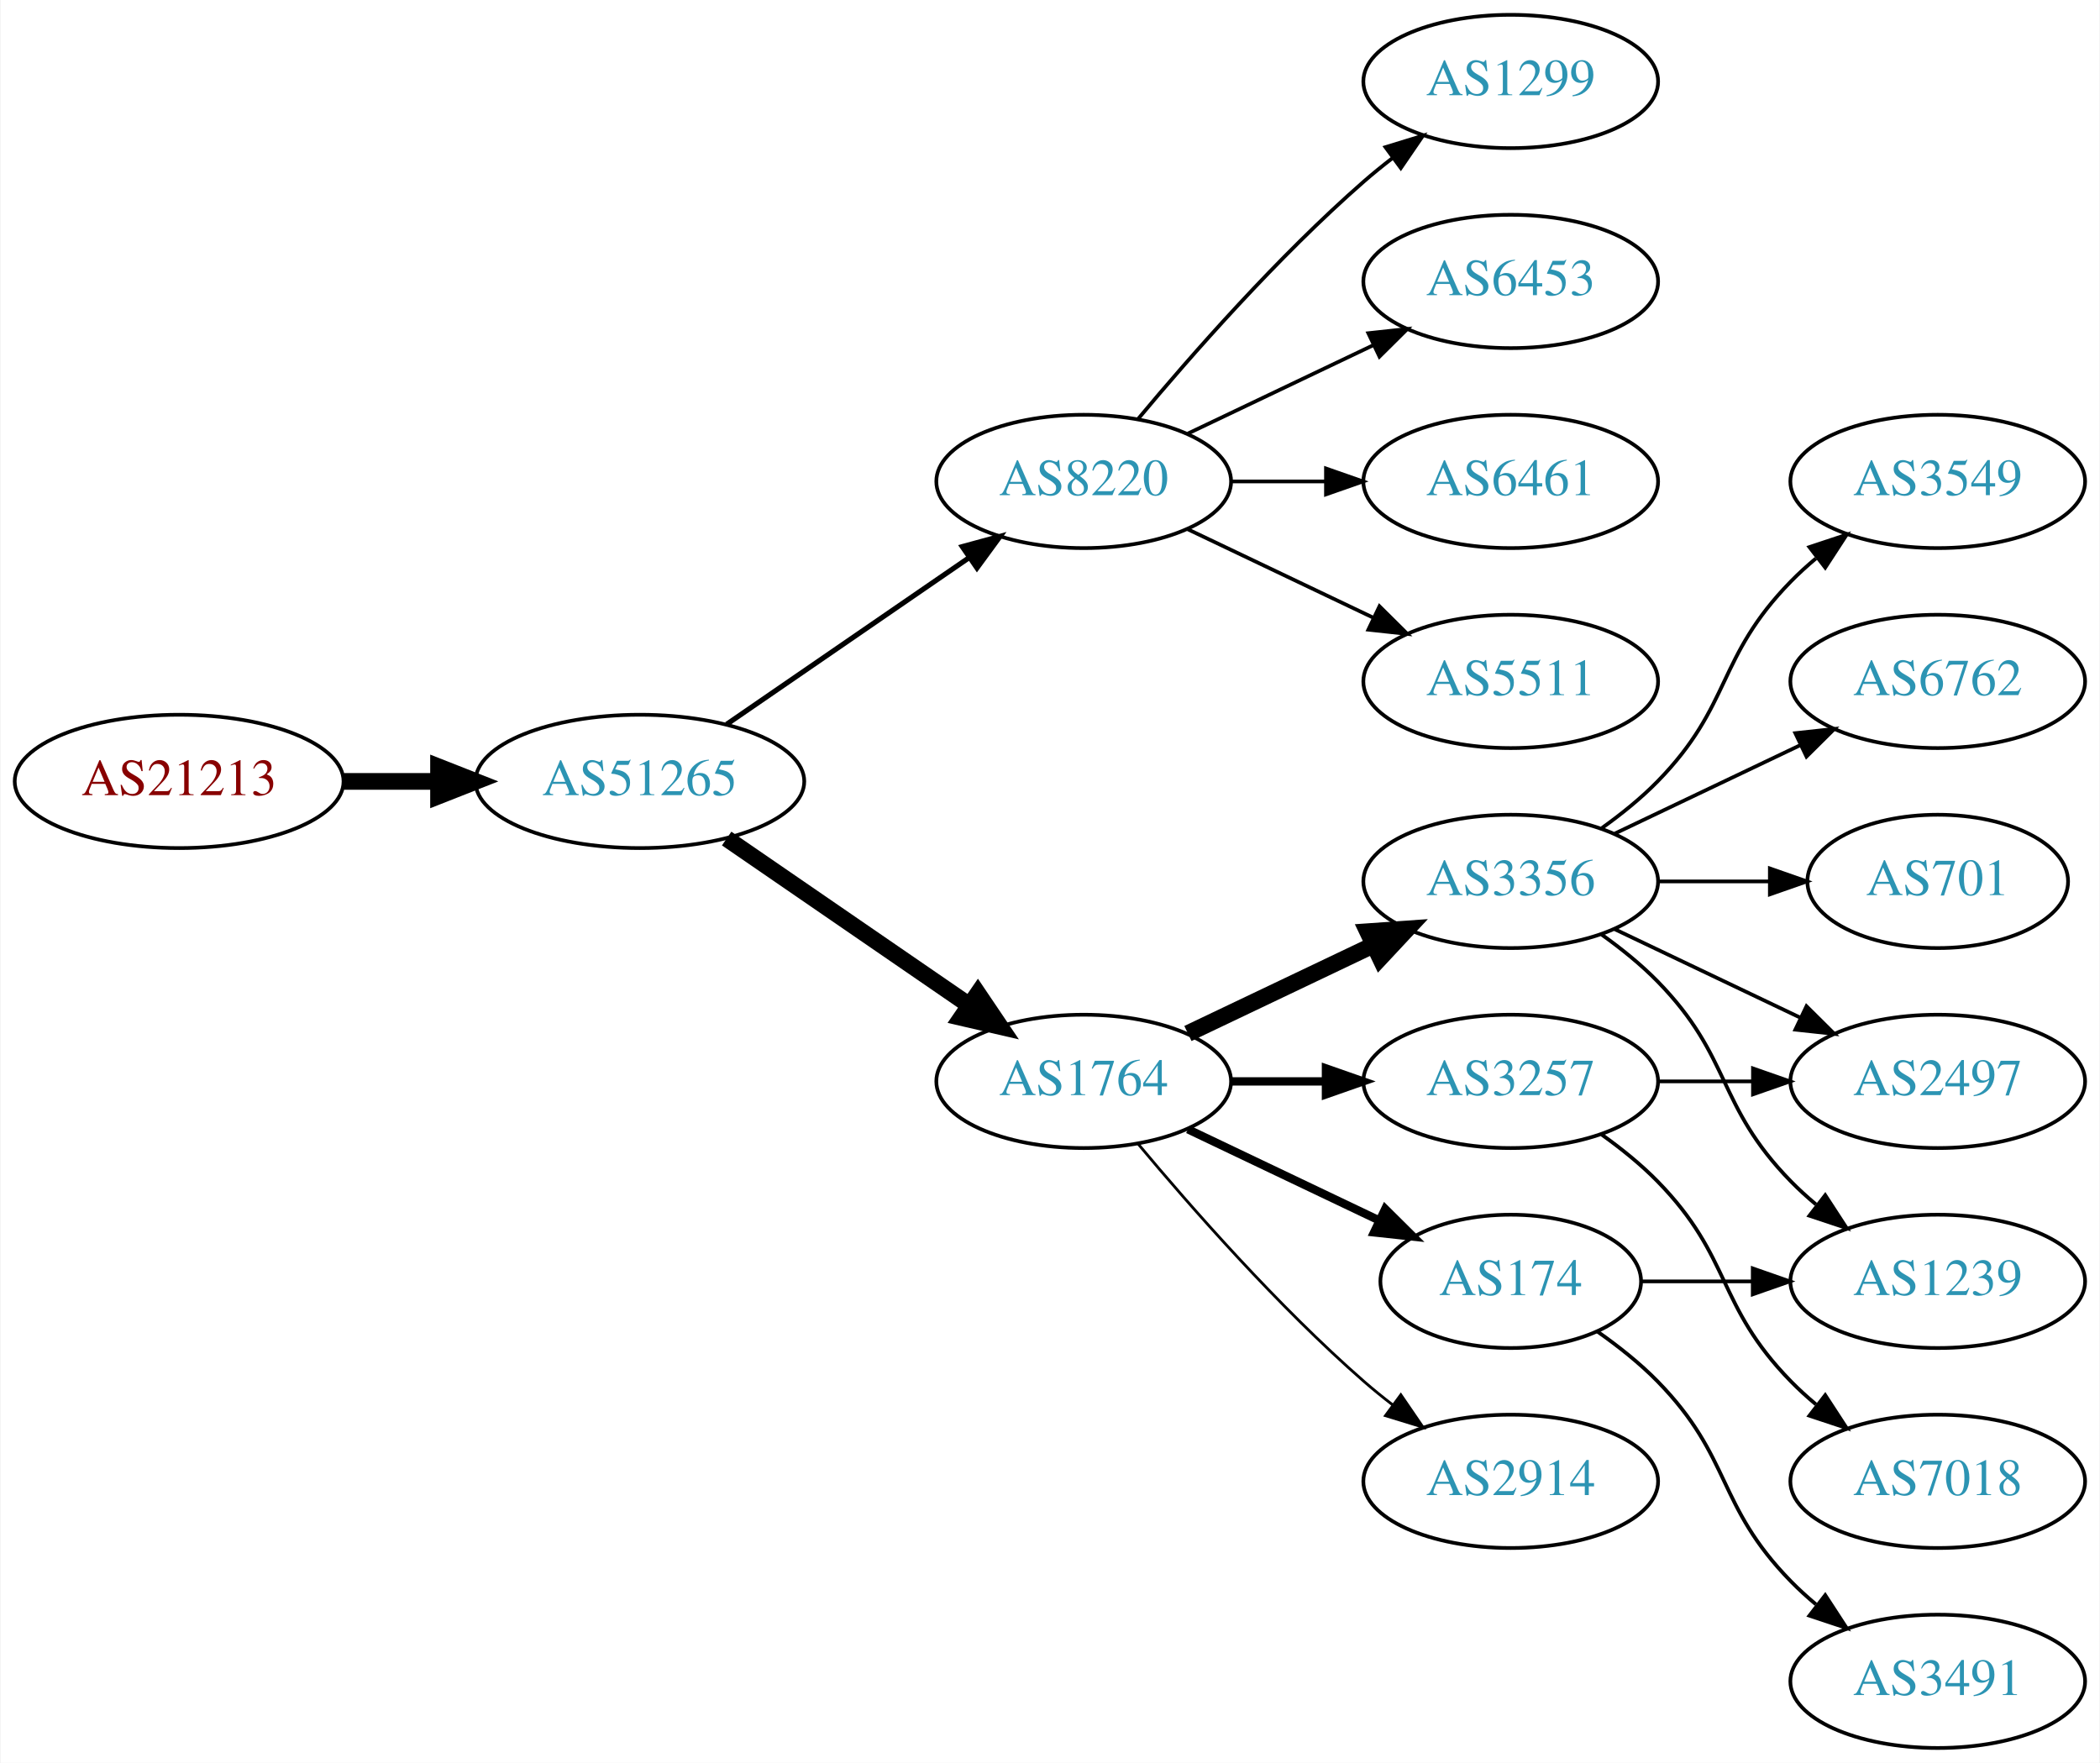
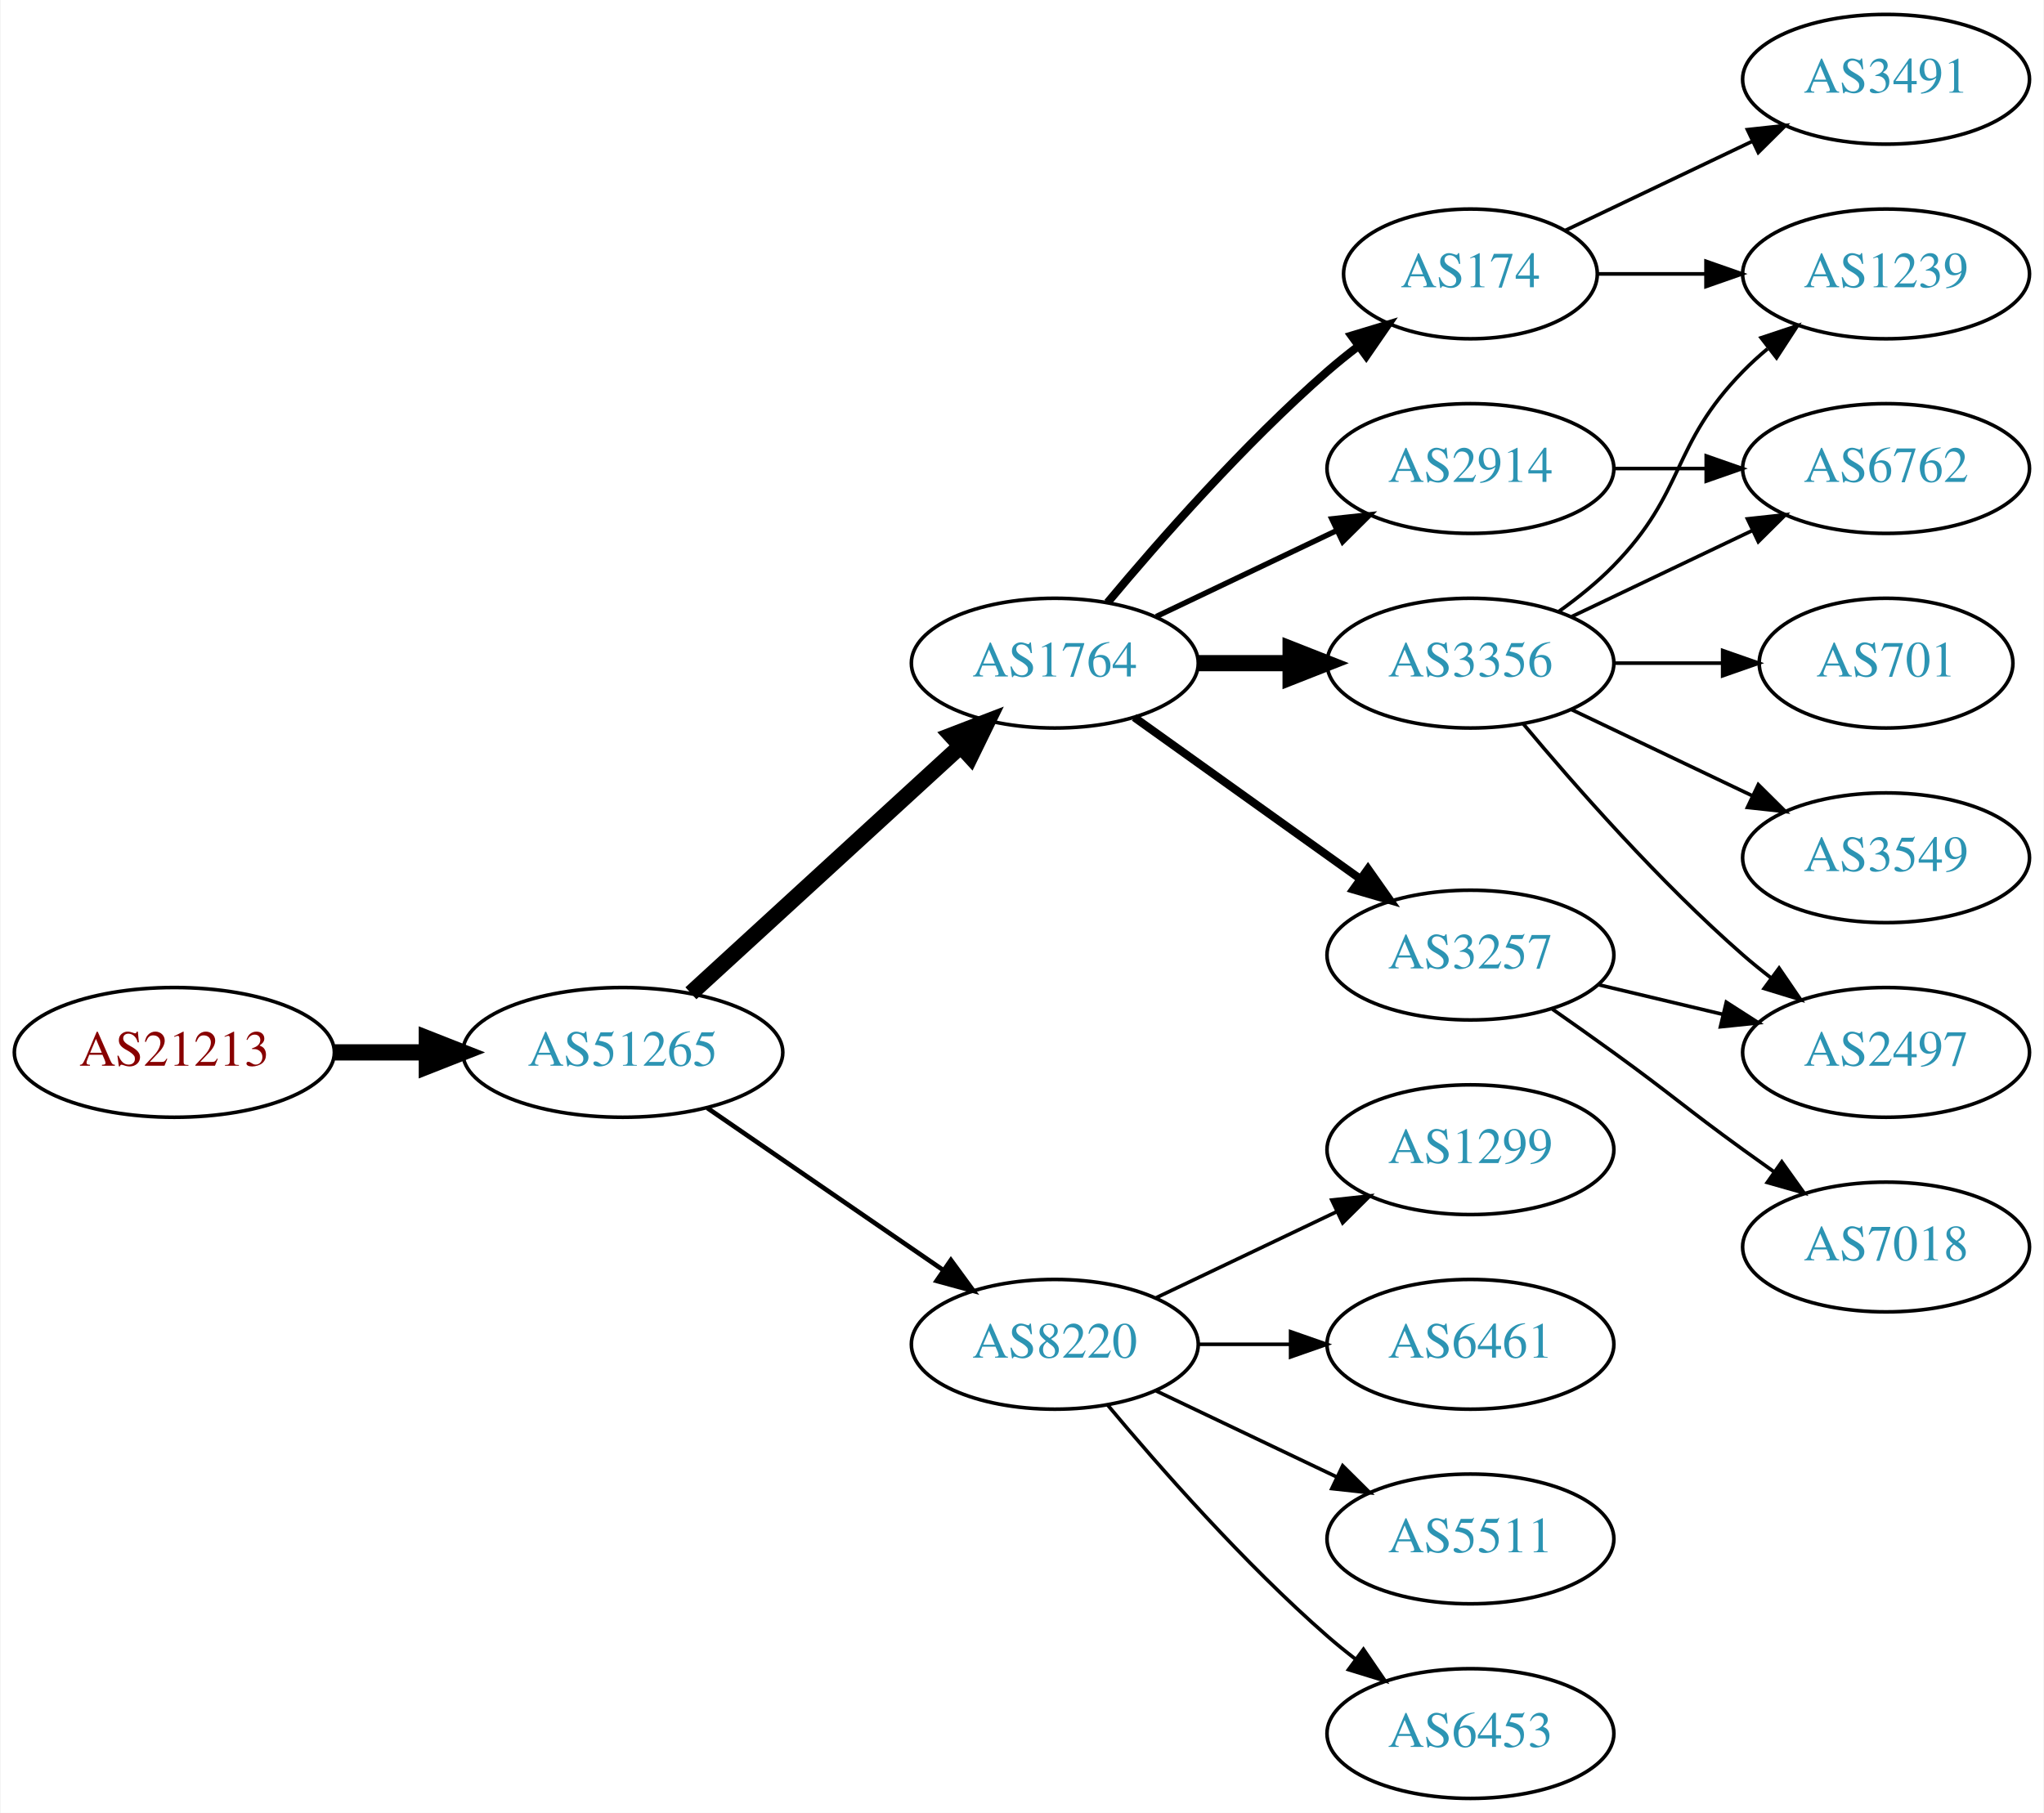
- <svg xmlns="http://www.w3.org/2000/svg" xmlns:xlink="http://www.w3.org/1999/xlink" width="567pt" height="476pt" viewBox="0.00 0.00 566.66 476.00">
-   <g id="graph0" class="graph" transform="scale(1 1) rotate(0) translate(4 472)">
-     <polygon fill="white" stroke="none" points="-4,4 -4,-472 562.663,-472 562.663,4 -4,4" />
+ <svg xmlns="http://www.w3.org/2000/svg" xmlns:xlink="http://www.w3.org/1999/xlink" width="567pt" height="503pt" viewBox="0.00 0.00 566.66 503.00">
+   <g id="graph0" class="graph" transform="scale(1 1) rotate(0) translate(4 499)">
+     <polygon fill="white" stroke="none" points="-4,4 -4,-499 562.663,-499 562.663,4 -4,4" />
    <g id="node1" class="node">
      <g id="a_node1">
        <a xlink:href="/asn/21213" xlink:title="AS21213 ~ Lisseeweg 1 [AT]">
-           <ellipse fill="#ffffff" stroke="black" cx="44.196" cy="-261" rx="44.393" ry="18" />
-           <text text-anchor="middle" x="44.196" y="-257.3" font-family="Times,serif" font-size="14.00" fill="#880000">AS21213</text>
+           <ellipse fill="#ffffff" stroke="black" cx="44.196" cy="-207" rx="44.393" ry="18" />
+           <text text-anchor="middle" x="44.196" y="-203.3" font-family="Times,serif" font-size="14.00" fill="#880000">AS21213</text>
        </a>
      </g>
    </g>
    <g id="node2" class="node">
      <g id="a_node2">
        <a xlink:href="/asn/51265" xlink:title="AS51265 ~ Mass Response Service GmbH [AT]">
-           <ellipse fill="#ffffff" stroke="black" cx="168.588" cy="-261" rx="44.393" ry="18" />
-           <text text-anchor="middle" x="168.588" y="-257.3" font-family="Times,serif" font-size="14.00" fill="#2c94b3">AS51265</text>
+           <ellipse fill="#ffffff" stroke="black" cx="168.588" cy="-207" rx="44.393" ry="18" />
+           <text text-anchor="middle" x="168.588" y="-203.3" font-family="Times,serif" font-size="14.00" fill="#2c94b3">AS51265</text>
        </a>
      </g>
    </g>
    <g id="edge1" class="edge">
-       <path fill="none" stroke="black" stroke-width="4.5" d="M88.692,-261C96.898,-261 105.569,-261 114.041,-261" />
-       <polygon fill="black" stroke="black" stroke-width="4.5" points="114.233,-264.938 124.233,-261 114.233,-257.063 114.233,-264.938" />
+       <path fill="none" stroke="black" stroke-width="4.5" d="M88.692,-207C96.898,-207 105.569,-207 114.041,-207" />
+       <polygon fill="black" stroke="black" stroke-width="4.5" points="114.233,-210.938 124.233,-207 114.233,-203.063 114.233,-210.938" />
    </g>
    <g id="node3" class="node">
      <g id="a_node3">
-         <a xlink:href="/asn/8220" xlink:title="AS8220 ~ COLT [GB]">
-           <ellipse fill="#ffffff" stroke="black" cx="288.431" cy="-342" rx="39.794" ry="18" />
-           <text text-anchor="middle" x="288.431" y="-338.3" font-family="Times,serif" font-size="14.00" fill="#2c94b3">AS8220</text>
+         <a xlink:href="/asn/1764" xlink:title="AS1764 ~ NEXTLAYER-AS [AT]">
+           <ellipse fill="#ffffff" stroke="black" cx="288.431" cy="-315" rx="39.794" ry="18" />
+           <text text-anchor="middle" x="288.431" y="-311.3" font-family="Times,serif" font-size="14.00" fill="#2c94b3">AS1764</text>
        </a>
      </g>
    </g>
    <g id="edge2" class="edge">
-       <path fill="none" stroke="black" stroke-width="1.385" d="M192.031,-276.426C210.612,-289.198 237.173,-307.455 257.553,-321.463" />
-       <polygon fill="black" stroke="black" stroke-width="1.385" points="255.643,-324.398 265.867,-327.178 259.609,-318.629 255.643,-324.398" />
+       <path fill="none" stroke="black" stroke-width="4.5" d="M187.486,-223.403C207.414,-241.667 239.772,-271.322 262.249,-291.921" />
+       <polygon fill="black" stroke="black" stroke-width="4.5" points="259.718,-294.943 269.751,-298.797 265.039,-289.137 259.718,-294.943" />
    </g>
    <g id="node4" class="node">
      <g id="a_node4">
-         <a xlink:href="/asn/1764" xlink:title="AS1764 ~ NEXTLAYER-AS [AT]">
-           <ellipse fill="#ffffff" stroke="black" cx="288.431" cy="-180" rx="39.794" ry="18" />
-           <text text-anchor="middle" x="288.431" y="-176.3" font-family="Times,serif" font-size="14.00" fill="#2c94b3">AS1764</text>
+         <a xlink:href="/asn/8220" xlink:title="AS8220 ~ COLT [GB]">
+           <ellipse fill="#ffffff" stroke="black" cx="288.431" cy="-126" rx="39.794" ry="18" />
+           <text text-anchor="middle" x="288.431" y="-122.3" font-family="Times,serif" font-size="14.00" fill="#2c94b3">AS8220</text>
        </a>
      </g>
    </g>
    <g id="edge3" class="edge">
-       <path fill="none" stroke="black" stroke-width="4.5" d="M192.031,-245.574C210.612,-232.802 237.173,-214.545 257.553,-200.537" />
-       <polygon fill="black" stroke="black" stroke-width="4.5" points="259.856,-203.731 265.867,-194.822 255.396,-197.242 259.856,-203.731" />
+       <path fill="none" stroke="black" stroke-width="1.286" d="M192.031,-191.574C210.612,-178.802 237.173,-160.545 257.553,-146.537" />
+       <polygon fill="black" stroke="black" stroke-width="1.286" points="259.609,-149.371 265.867,-140.822 255.643,-143.602 259.609,-149.371" />
    </g>
    <g id="node5" class="node">
      <g id="a_node5">
-         <a xlink:href="/asn/1299" xlink:title="AS1299 ~ Telia Carrier [EU]">
-           <ellipse fill="#ffffff" stroke="black" cx="403.724" cy="-450" rx="39.794" ry="18" />
-           <text text-anchor="middle" x="403.724" y="-446.3" font-family="Times,serif" font-size="14.00" fill="#2c94b3">AS1299</text>
+         <a xlink:href="/asn/174" xlink:title="AS174 ~ Cogent Communications [US]">
+           <ellipse fill="#ffffff" stroke="black" cx="403.724" cy="-423" rx="35.194" ry="18" />
+           <text text-anchor="middle" x="403.724" y="-419.3" font-family="Times,serif" font-size="14.00" fill="#2c94b3">AS174</text>
        </a>
      </g>
    </g>
    <g id="edge4" class="edge">
-       <path fill="none" stroke="black" d="M303.061,-358.817C317.343,-375.929 340.89,-402.745 364.077,-423 366.543,-425.154 369.182,-427.294 371.879,-429.372" />
-       <polygon fill="black" stroke="black" points="369.904,-432.264 380.033,-435.37 374.052,-426.625 369.904,-432.264" />
+       <path fill="none" stroke="black" stroke-width="2.25" d="M303.061,-331.817C317.343,-348.929 340.89,-375.745 364.077,-396 366.747,-398.332 369.62,-400.648 372.55,-402.886" />
+       <polygon fill="black" stroke="black" stroke-width="2.25" points="370.701,-405.87 380.841,-408.939 374.828,-400.216 370.701,-405.87" />
    </g>
    <g id="node6" class="node">
      <g id="a_node6">
-         <a xlink:href="/asn/6453" xlink:title="AS6453 ~ TATA COMMUNICATIONS (AMERICA) INC [US]">
-           <ellipse fill="#ffffff" stroke="black" cx="403.724" cy="-396" rx="39.794" ry="18" />
-           <text text-anchor="middle" x="403.724" y="-392.3" font-family="Times,serif" font-size="14.00" fill="#2c94b3">AS6453</text>
+         <a xlink:href="/asn/3356" xlink:title="AS3356 ~ Level 3 Parent, LLC [US]">
+           <ellipse fill="#ffffff" stroke="black" cx="403.724" cy="-315" rx="39.794" ry="18" />
+           <text text-anchor="middle" x="403.724" y="-311.3" font-family="Times,serif" font-size="14.00" fill="#2c94b3">AS3356</text>
        </a>
      </g>
    </g>
    <g id="edge5" class="edge">
-       <path fill="none" stroke="black" d="M316.567,-354.934C331.561,-362.081 350.382,-371.052 366.605,-378.785" />
-       <polygon fill="black" stroke="black" points="365.276,-382.028 375.809,-383.171 368.288,-375.709 365.276,-382.028" />
+       <path fill="none" stroke="black" stroke-width="4.5" d="M328.103,-315C336.306,-315 345.07,-315 353.602,-315" />
+       <polygon fill="black" stroke="black" stroke-width="4.5" points="353.841,-318.938 363.841,-315 353.841,-311.063 353.841,-318.938" />
    </g>
    <g id="node7" class="node">
      <g id="a_node7">
-         <a xlink:href="/asn/6461" xlink:title="AS6461 ~ Zayo Bandwidth [US]">
-           <ellipse fill="#ffffff" stroke="black" cx="403.724" cy="-342" rx="39.794" ry="18" />
-           <text text-anchor="middle" x="403.724" y="-338.3" font-family="Times,serif" font-size="14.00" fill="#2c94b3">AS6461</text>
+         <a xlink:href="/asn/3257" xlink:title="AS3257 ~ GTT [DE]">
+           <ellipse fill="#ffffff" stroke="black" cx="403.724" cy="-234" rx="39.794" ry="18" />
+           <text text-anchor="middle" x="403.724" y="-230.3" font-family="Times,serif" font-size="14.00" fill="#2c94b3">AS3257</text>
        </a>
      </g>
    </g>
    <g id="edge6" class="edge">
-       <path fill="none" stroke="black" d="M328.103,-342C336.306,-342 345.07,-342 353.602,-342" />
-       <polygon fill="black" stroke="black" points="353.841,-345.5 363.841,-342 353.841,-338.5 353.841,-345.5" />
+       <path fill="none" stroke="black" stroke-width="2.25" d="M310.475,-299.954C328.089,-287.361 353.428,-269.245 373.094,-255.184" />
+       <polygon fill="black" stroke="black" stroke-width="2.25" points="375.309,-257.903 381.408,-249.24 371.238,-252.209 375.309,-257.903" />
    </g>
    <g id="node8" class="node">
      <g id="a_node8">
-         <a xlink:href="/asn/5511" xlink:title="AS5511 ~ Orange S.A. [FR]">
-           <ellipse fill="#ffffff" stroke="black" cx="403.724" cy="-288" rx="39.794" ry="18" />
-           <text text-anchor="middle" x="403.724" y="-284.3" font-family="Times,serif" font-size="14.00" fill="#2c94b3">AS5511</text>
+         <a xlink:href="/asn/2914" xlink:title="AS2914 ~ NTT America, Inc. [US]">
+           <ellipse fill="#ffffff" stroke="black" cx="403.724" cy="-369" rx="39.794" ry="18" />
+           <text text-anchor="middle" x="403.724" y="-365.3" font-family="Times,serif" font-size="14.00" fill="#2c94b3">AS2914</text>
        </a>
      </g>
    </g>
    <g id="edge7" class="edge">
-       <path fill="none" stroke="black" d="M316.567,-329.066C331.561,-321.919 350.382,-312.948 366.605,-305.215" />
-       <polygon fill="black" stroke="black" points="368.288,-308.291 375.809,-300.829 365.276,-301.972 368.288,-308.291" />
+       <path fill="none" stroke="black" stroke-width="1.5" d="M316.567,-327.934C331.561,-335.081 350.382,-344.052 366.605,-351.785" />
+       <polygon fill="black" stroke="black" stroke-width="1.5" points="365.276,-355.028 375.809,-356.171 368.288,-348.709 365.276,-355.028" />
    </g>
    <g id="node9" class="node">
      <g id="a_node9">
-         <a xlink:href="/asn/3356" xlink:title="AS3356 ~ Level 3 Parent, LLC [US]">
-           <ellipse fill="#ffffff" stroke="black" cx="403.724" cy="-234" rx="39.794" ry="18" />
-           <text text-anchor="middle" x="403.724" y="-230.3" font-family="Times,serif" font-size="14.00" fill="#2c94b3">AS3356</text>
+         <a xlink:href="/asn/1299" xlink:title="AS1299 ~ Telia Carrier [EU]">
+           <ellipse fill="#ffffff" stroke="black" cx="403.724" cy="-180" rx="39.794" ry="18" />
+           <text text-anchor="middle" x="403.724" y="-176.3" font-family="Times,serif" font-size="14.00" fill="#2c94b3">AS1299</text>
        </a>
      </g>
    </g>
    <g id="edge8" class="edge">
-       <path fill="none" stroke="black" stroke-width="4.5" d="M316.567,-192.934C331.561,-200.081 350.382,-209.052 366.605,-216.785" />
-       <polygon fill="black" stroke="black" stroke-width="4.5" points="365.087,-220.423 375.809,-221.171 368.476,-213.314 365.087,-220.423" />
+       <path fill="none" stroke="black" d="M316.567,-138.934C331.561,-146.081 350.382,-155.052 366.605,-162.785" />
+       <polygon fill="black" stroke="black" points="365.276,-166.028 375.809,-167.171 368.288,-159.709 365.276,-166.028" />
    </g>
    <g id="node10" class="node">
      <g id="a_node10">
-         <a xlink:href="/asn/3257" xlink:title="AS3257 ~ GTT [DE]">
-           <ellipse fill="#ffffff" stroke="black" cx="403.724" cy="-180" rx="39.794" ry="18" />
-           <text text-anchor="middle" x="403.724" y="-176.3" font-family="Times,serif" font-size="14.00" fill="#2c94b3">AS3257</text>
+         <a xlink:href="/asn/6461" xlink:title="AS6461 ~ ZAYO-6461 [US]">
+           <ellipse fill="#ffffff" stroke="black" cx="403.724" cy="-126" rx="39.794" ry="18" />
+           <text text-anchor="middle" x="403.724" y="-122.3" font-family="Times,serif" font-size="14.00" fill="#2c94b3">AS6461</text>
        </a>
      </g>
    </g>
    <g id="edge9" class="edge">
-       <path fill="none" stroke="black" stroke-width="2.25" d="M328.103,-180C336.306,-180 345.07,-180 353.602,-180" />
-       <polygon fill="black" stroke="black" stroke-width="2.25" points="353.841,-183.5 363.841,-180 353.841,-176.5 353.841,-183.5" />
+       <path fill="none" stroke="black" d="M328.103,-126C336.306,-126 345.07,-126 353.602,-126" />
+       <polygon fill="black" stroke="black" points="353.841,-129.5 363.841,-126 353.841,-122.5 353.841,-129.5" />
    </g>
    <g id="node11" class="node">
      <g id="a_node11">
-         <a xlink:href="/asn/174" xlink:title="AS174 ~ Cogent Communications [US]">
-           <ellipse fill="#ffffff" stroke="black" cx="403.724" cy="-126" rx="35.194" ry="18" />
-           <text text-anchor="middle" x="403.724" y="-122.3" font-family="Times,serif" font-size="14.00" fill="#2c94b3">AS174</text>
+         <a xlink:href="/asn/5511" xlink:title="AS5511 ~ Orange S.A. [FR]">
+           <ellipse fill="#ffffff" stroke="black" cx="403.724" cy="-72" rx="39.794" ry="18" />
+           <text text-anchor="middle" x="403.724" y="-68.3" font-family="Times,serif" font-size="14.00" fill="#2c94b3">AS5511</text>
        </a>
      </g>
    </g>
    <g id="edge10" class="edge">
-       <path fill="none" stroke="black" stroke-width="2.25" d="M316.567,-167.066C331.999,-159.71 351.485,-150.423 368.02,-142.541" />
-       <polygon fill="black" stroke="black" stroke-width="2.25" points="369.84,-145.551 377.361,-138.089 366.828,-139.232 369.84,-145.551" />
+       <path fill="none" stroke="black" d="M316.567,-113.066C331.561,-105.919 350.382,-96.948 366.605,-89.215" />
+       <polygon fill="black" stroke="black" points="368.288,-92.291 375.809,-84.829 365.276,-85.972 368.288,-92.291" />
    </g>
    <g id="node12" class="node">
      <g id="a_node12">
-         <a xlink:href="/asn/2914" xlink:title="AS2914 ~ NTT America, Inc. [US]">
-           <ellipse fill="#ffffff" stroke="black" cx="403.724" cy="-72" rx="39.794" ry="18" />
-           <text text-anchor="middle" x="403.724" y="-68.3" font-family="Times,serif" font-size="14.00" fill="#2c94b3">AS2914</text>
+         <a xlink:href="/asn/6453" xlink:title="AS6453 ~ TATA COMMUNICATIONS (AMERICA) INC [US]">
+           <ellipse fill="#ffffff" stroke="black" cx="403.724" cy="-18" rx="39.794" ry="18" />
+           <text text-anchor="middle" x="403.724" y="-14.3" font-family="Times,serif" font-size="14.00" fill="#2c94b3">AS6453</text>
        </a>
      </g>
    </g>
    <g id="edge11" class="edge">
-       <path fill="none" stroke="black" stroke-width="0.75" d="M303.061,-163.183C317.343,-146.071 340.89,-119.255 364.077,-99 366.543,-96.846 369.182,-94.706 371.879,-92.628" />
-       <polygon fill="black" stroke="black" stroke-width="0.75" points="374.052,-95.375 380.033,-86.63 369.904,-89.736 374.052,-95.375" />
+       <path fill="none" stroke="black" d="M303.061,-109.183C317.343,-92.071 340.89,-65.255 364.077,-45 366.543,-42.846 369.182,-40.706 371.879,-38.628" />
+       <polygon fill="black" stroke="black" points="374.052,-41.375 380.033,-32.63 369.904,-35.736 374.052,-41.375" />
+     </g>
+     <g id="node15" class="node">
+       <g id="a_node15">
+         <a xlink:href="/asn/1239" xlink:title="AS1239 ~ Sprint [US]">
+           <ellipse fill="#ffffff" stroke="black" cx="519.017" cy="-423" rx="39.794" ry="18" />
+           <text text-anchor="middle" x="519.017" y="-419.3" font-family="Times,serif" font-size="14.00" fill="#2c94b3">AS1239</text>
+         </a>
+       </g>
+     </g>
+     <g id="edge18" class="edge">
+       <path fill="none" stroke="black" d="M439.023,-423C448.4,-423 458.75,-423 468.785,-423" />
+       <polygon fill="black" stroke="black" points="469.074,-426.5 479.074,-423 469.074,-419.5 469.074,-426.5" />
+     </g>
+     <g id="node18" class="node">
+       <g id="a_node18">
+         <a xlink:href="/asn/3491" xlink:title="AS3491 ~ PCCW Global, Inc. [US]">
+           <ellipse fill="#ffffff" stroke="black" cx="519.017" cy="-477" rx="39.794" ry="18" />
+           <text text-anchor="middle" x="519.017" y="-473.3" font-family="Times,serif" font-size="14.00" fill="#2c94b3">AS3491</text>
+         </a>
+       </g>
+     </g>
+     <g id="edge17" class="edge">
+       <path fill="none" stroke="black" d="M430.149,-435.119C445.452,-442.413 465.175,-451.814 482.057,-459.86" />
+       <polygon fill="black" stroke="black" points="480.564,-463.026 491.097,-464.169 483.576,-456.707 480.564,-463.026" />
    </g>
    <g id="node13" class="node">
      <g id="a_node13">
-         <a xlink:href="/asn/3549" xlink:title="AS3549 ~ Level 3 Parent, LLC [US]">
-           <ellipse fill="#ffffff" stroke="black" cx="519.017" cy="-342" rx="39.794" ry="18" />
-           <text text-anchor="middle" x="519.017" y="-338.3" font-family="Times,serif" font-size="14.00" fill="#2c94b3">AS3549</text>
+         <a xlink:href="/asn/6762" xlink:title="AS6762 ~ TELECOM ITALIA SPARKLE S.p.A. [IT]">
+           <ellipse fill="#ffffff" stroke="black" cx="519.017" cy="-369" rx="39.794" ry="18" />
+           <text text-anchor="middle" x="519.017" y="-365.3" font-family="Times,serif" font-size="14.00" fill="#2c94b3">AS6762</text>
        </a>
      </g>
    </g>
    <g id="edge12" class="edge">
-       <path fill="none" stroke="black" d="M428.318,-248.389C433.574,-252.148 438.906,-256.437 443.37,-261 463.543,-281.617 459.198,-294.383 479.37,-315 481.463,-317.139 483.746,-319.218 486.123,-321.21" />
-       <polygon fill="black" stroke="black" points="484.367,-324.275 494.423,-327.611 488.641,-318.732 484.367,-324.275" />
+       <path fill="none" stroke="black" d="M431.86,-327.934C446.854,-335.081 465.675,-344.052 481.898,-351.785" />
+       <polygon fill="black" stroke="black" points="480.569,-355.028 491.102,-356.171 483.581,-348.709 480.569,-355.028" />
    </g>
    <g id="node14" class="node">
      <g id="a_node14">
-         <a xlink:href="/asn/6762" xlink:title="AS6762 ~ TELECOM ITALIA SPARKLE S.p.A. [IT]">
-           <ellipse fill="#ffffff" stroke="black" cx="519.017" cy="-288" rx="39.794" ry="18" />
-           <text text-anchor="middle" x="519.017" y="-284.3" font-family="Times,serif" font-size="14.00" fill="#2c94b3">AS6762</text>
+         <a xlink:href="/asn/2497" xlink:title="AS2497 ~ Internet Initiative Japan Inc. [JP]">
+           <ellipse fill="#ffffff" stroke="black" cx="519.017" cy="-207" rx="39.794" ry="18" />
+           <text text-anchor="middle" x="519.017" y="-203.3" font-family="Times,serif" font-size="14.00" fill="#2c94b3">AS2497</text>
        </a>
      </g>
    </g>
    <g id="edge13" class="edge">
-       <path fill="none" stroke="black" d="M431.86,-246.934C446.854,-254.081 465.675,-263.052 481.898,-270.785" />
-       <polygon fill="black" stroke="black" points="480.569,-274.028 491.102,-275.171 483.581,-267.709 480.569,-274.028" />
-     </g>
-     <g id="node15" class="node">
-       <g id="a_node15">
-         <a xlink:href="/asn/701" xlink:title="AS701 ~ UUNET [US]">
-           <ellipse fill="#ffffff" stroke="black" cx="519.017" cy="-234" rx="35.194" ry="18" />
-           <text text-anchor="middle" x="519.017" y="-230.3" font-family="Times,serif" font-size="14.00" fill="#2c94b3">AS701</text>
-         </a>
-       </g>
+       <path fill="none" stroke="black" d="M418.354,-298.183C432.636,-281.071 456.183,-254.255 479.37,-234 481.836,-231.846 484.475,-229.706 487.172,-227.628" />
+       <polygon fill="black" stroke="black" points="489.345,-230.375 495.326,-221.63 485.197,-224.736 489.345,-230.375" />
    </g>
    <g id="edge14" class="edge">
-       <path fill="none" stroke="black" d="M443.396,-234C453.101,-234 463.592,-234 473.555,-234" />
-       <polygon fill="black" stroke="black" points="473.691,-237.5 483.691,-234 473.691,-230.5 473.691,-237.5" />
+       <path fill="none" stroke="black" d="M428.318,-329.389C433.574,-333.148 438.906,-337.437 443.37,-342 463.543,-362.617 459.198,-375.383 479.37,-396 481.463,-398.139 483.746,-400.218 486.123,-402.21" />
+       <polygon fill="black" stroke="black" points="484.367,-405.275 494.423,-408.611 488.641,-399.732 484.367,-405.275" />
    </g>
    <g id="node16" class="node">
      <g id="a_node16">
-         <a xlink:href="/asn/2497" xlink:title="AS2497 ~ Internet Initiative Japan Inc. [JP]">
-           <ellipse fill="#ffffff" stroke="black" cx="519.017" cy="-180" rx="39.794" ry="18" />
-           <text text-anchor="middle" x="519.017" y="-176.3" font-family="Times,serif" font-size="14.00" fill="#2c94b3">AS2497</text>
+         <a xlink:href="/asn/3549" xlink:title="AS3549 ~ Level 3 Parent, LLC [US]">
+           <ellipse fill="#ffffff" stroke="black" cx="519.017" cy="-261" rx="39.794" ry="18" />
+           <text text-anchor="middle" x="519.017" y="-257.3" font-family="Times,serif" font-size="14.00" fill="#2c94b3">AS3549</text>
        </a>
      </g>
    </g>
    <g id="edge15" class="edge">
-       <path fill="none" stroke="black" d="M431.86,-221.066C446.854,-213.919 465.675,-204.948 481.898,-197.215" />
-       <polygon fill="black" stroke="black" points="483.581,-200.291 491.102,-192.829 480.569,-193.972 483.581,-200.291" />
+       <path fill="none" stroke="black" d="M431.86,-302.066C446.854,-294.919 465.675,-285.948 481.898,-278.215" />
+       <polygon fill="black" stroke="black" points="483.581,-281.291 491.102,-273.829 480.569,-274.972 483.581,-281.291" />
    </g>
    <g id="node17" class="node">
      <g id="a_node17">
-         <a xlink:href="/asn/1239" xlink:title="AS1239 ~ Sprint [US]">
-           <ellipse fill="#ffffff" stroke="black" cx="519.017" cy="-126" rx="39.794" ry="18" />
-           <text text-anchor="middle" x="519.017" y="-122.3" font-family="Times,serif" font-size="14.00" fill="#2c94b3">AS1239</text>
+         <a xlink:href="/asn/701" xlink:title="AS701 ~ UUNET [US]">
+           <ellipse fill="#ffffff" stroke="black" cx="519.017" cy="-315" rx="35.194" ry="18" />
+           <text text-anchor="middle" x="519.017" y="-311.3" font-family="Times,serif" font-size="14.00" fill="#2c94b3">AS701</text>
        </a>
      </g>
    </g>
    <g id="edge16" class="edge">
-       <path fill="none" stroke="black" d="M428.318,-219.611C433.574,-215.852 438.906,-211.563 443.37,-207 463.543,-186.383 459.198,-173.617 479.37,-153 481.463,-150.861 483.746,-148.782 486.123,-146.79" />
-       <polygon fill="black" stroke="black" points="488.641,-149.268 494.423,-140.389 484.367,-143.725 488.641,-149.268" />
-     </g>
-     <g id="edge20" class="edge">
-       <path fill="none" stroke="black" d="M443.396,-180C451.599,-180 460.363,-180 468.895,-180" />
-       <polygon fill="black" stroke="black" points="469.134,-183.5 479.134,-180 469.134,-176.5 469.134,-183.5" />
+       <path fill="none" stroke="black" d="M443.396,-315C453.101,-315 463.592,-315 473.555,-315" />
+       <polygon fill="black" stroke="black" points="473.691,-318.5 483.691,-315 473.691,-311.5 473.691,-318.5" />
+     </g>
+     <g id="edge19" class="edge">
+       <path fill="none" stroke="black" d="M439.331,-225.752C450.202,-223.162 462.357,-220.265 473.799,-217.538" />
+       <polygon fill="black" stroke="black" points="474.705,-220.92 483.621,-215.197 473.082,-214.111 474.705,-220.92" />
    </g>
    <g id="node19" class="node">
      <g id="a_node19">
        <a xlink:href="/asn/7018" xlink:title="AS7018 ~ AT&amp;T Services, Inc. [US]">
-           <ellipse fill="#ffffff" stroke="black" cx="519.017" cy="-72" rx="39.794" ry="18" />
-           <text text-anchor="middle" x="519.017" y="-68.3" font-family="Times,serif" font-size="14.00" fill="#2c94b3">AS7018</text>
-         </a>
-       </g>
-     </g>
-     <g id="edge19" class="edge">
-       <path fill="none" stroke="black" d="M428.318,-165.611C433.574,-161.852 438.906,-157.563 443.37,-153 463.543,-132.383 459.198,-119.617 479.37,-99 481.463,-96.861 483.746,-94.782 486.123,-92.79" />
-       <polygon fill="black" stroke="black" points="488.641,-95.268 494.423,-86.389 484.367,-89.725 488.641,-95.268" />
-     </g>
-     <g id="edge18" class="edge">
-       <path fill="none" stroke="black" d="M439.023,-126C448.4,-126 458.75,-126 468.785,-126" />
-       <polygon fill="black" stroke="black" points="469.074,-129.5 479.074,-126 469.074,-122.5 469.074,-129.5" />
-     </g>
-     <g id="node18" class="node">
-       <g id="a_node18">
-         <a xlink:href="/asn/3491" xlink:title="AS3491 ~ PCCW Global, Inc. [US]">
-           <ellipse fill="#ffffff" stroke="black" cx="519.017" cy="-18" rx="39.794" ry="18" />
-           <text text-anchor="middle" x="519.017" y="-14.3" font-family="Times,serif" font-size="14.00" fill="#2c94b3">AS3491</text>
-         </a>
-       </g>
-     </g>
-     <g id="edge17" class="edge">
-       <path fill="none" stroke="black" d="M427.107,-112.468C432.748,-108.51 438.562,-103.914 443.37,-99 463.543,-78.383 459.198,-65.617 479.37,-45 481.463,-42.861 483.746,-40.782 486.123,-38.79" />
-       <polygon fill="black" stroke="black" points="488.641,-41.268 494.423,-32.389 484.367,-35.725 488.641,-41.268" />
+           <ellipse fill="#ffffff" stroke="black" cx="519.017" cy="-153" rx="39.794" ry="18" />
+           <text text-anchor="middle" x="519.017" y="-149.3" font-family="Times,serif" font-size="14.00" fill="#2c94b3">AS7018</text>
+         </a>
+       </g>
+     </g>
+     <g id="edge20" class="edge">
+       <path fill="none" stroke="black" d="M426.481,-218.991C432.015,-215.121 437.934,-210.936 443.37,-207 459.57,-195.271 463.17,-191.729 479.37,-180 482.173,-177.971 485.105,-175.875 488.045,-173.79" />
+       <polygon fill="black" stroke="black" points="490.096,-176.627 496.26,-168.009 486.068,-170.903 490.096,-176.627" />
+     </g>
+     <g id="edge21" class="edge">
+       <path fill="none" stroke="black" d="M443.396,-369C451.599,-369 460.363,-369 468.895,-369" />
+       <polygon fill="black" stroke="black" points="469.134,-372.5 479.134,-369 469.134,-365.5 469.134,-372.5" />
    </g>
  </g>
</svg>
